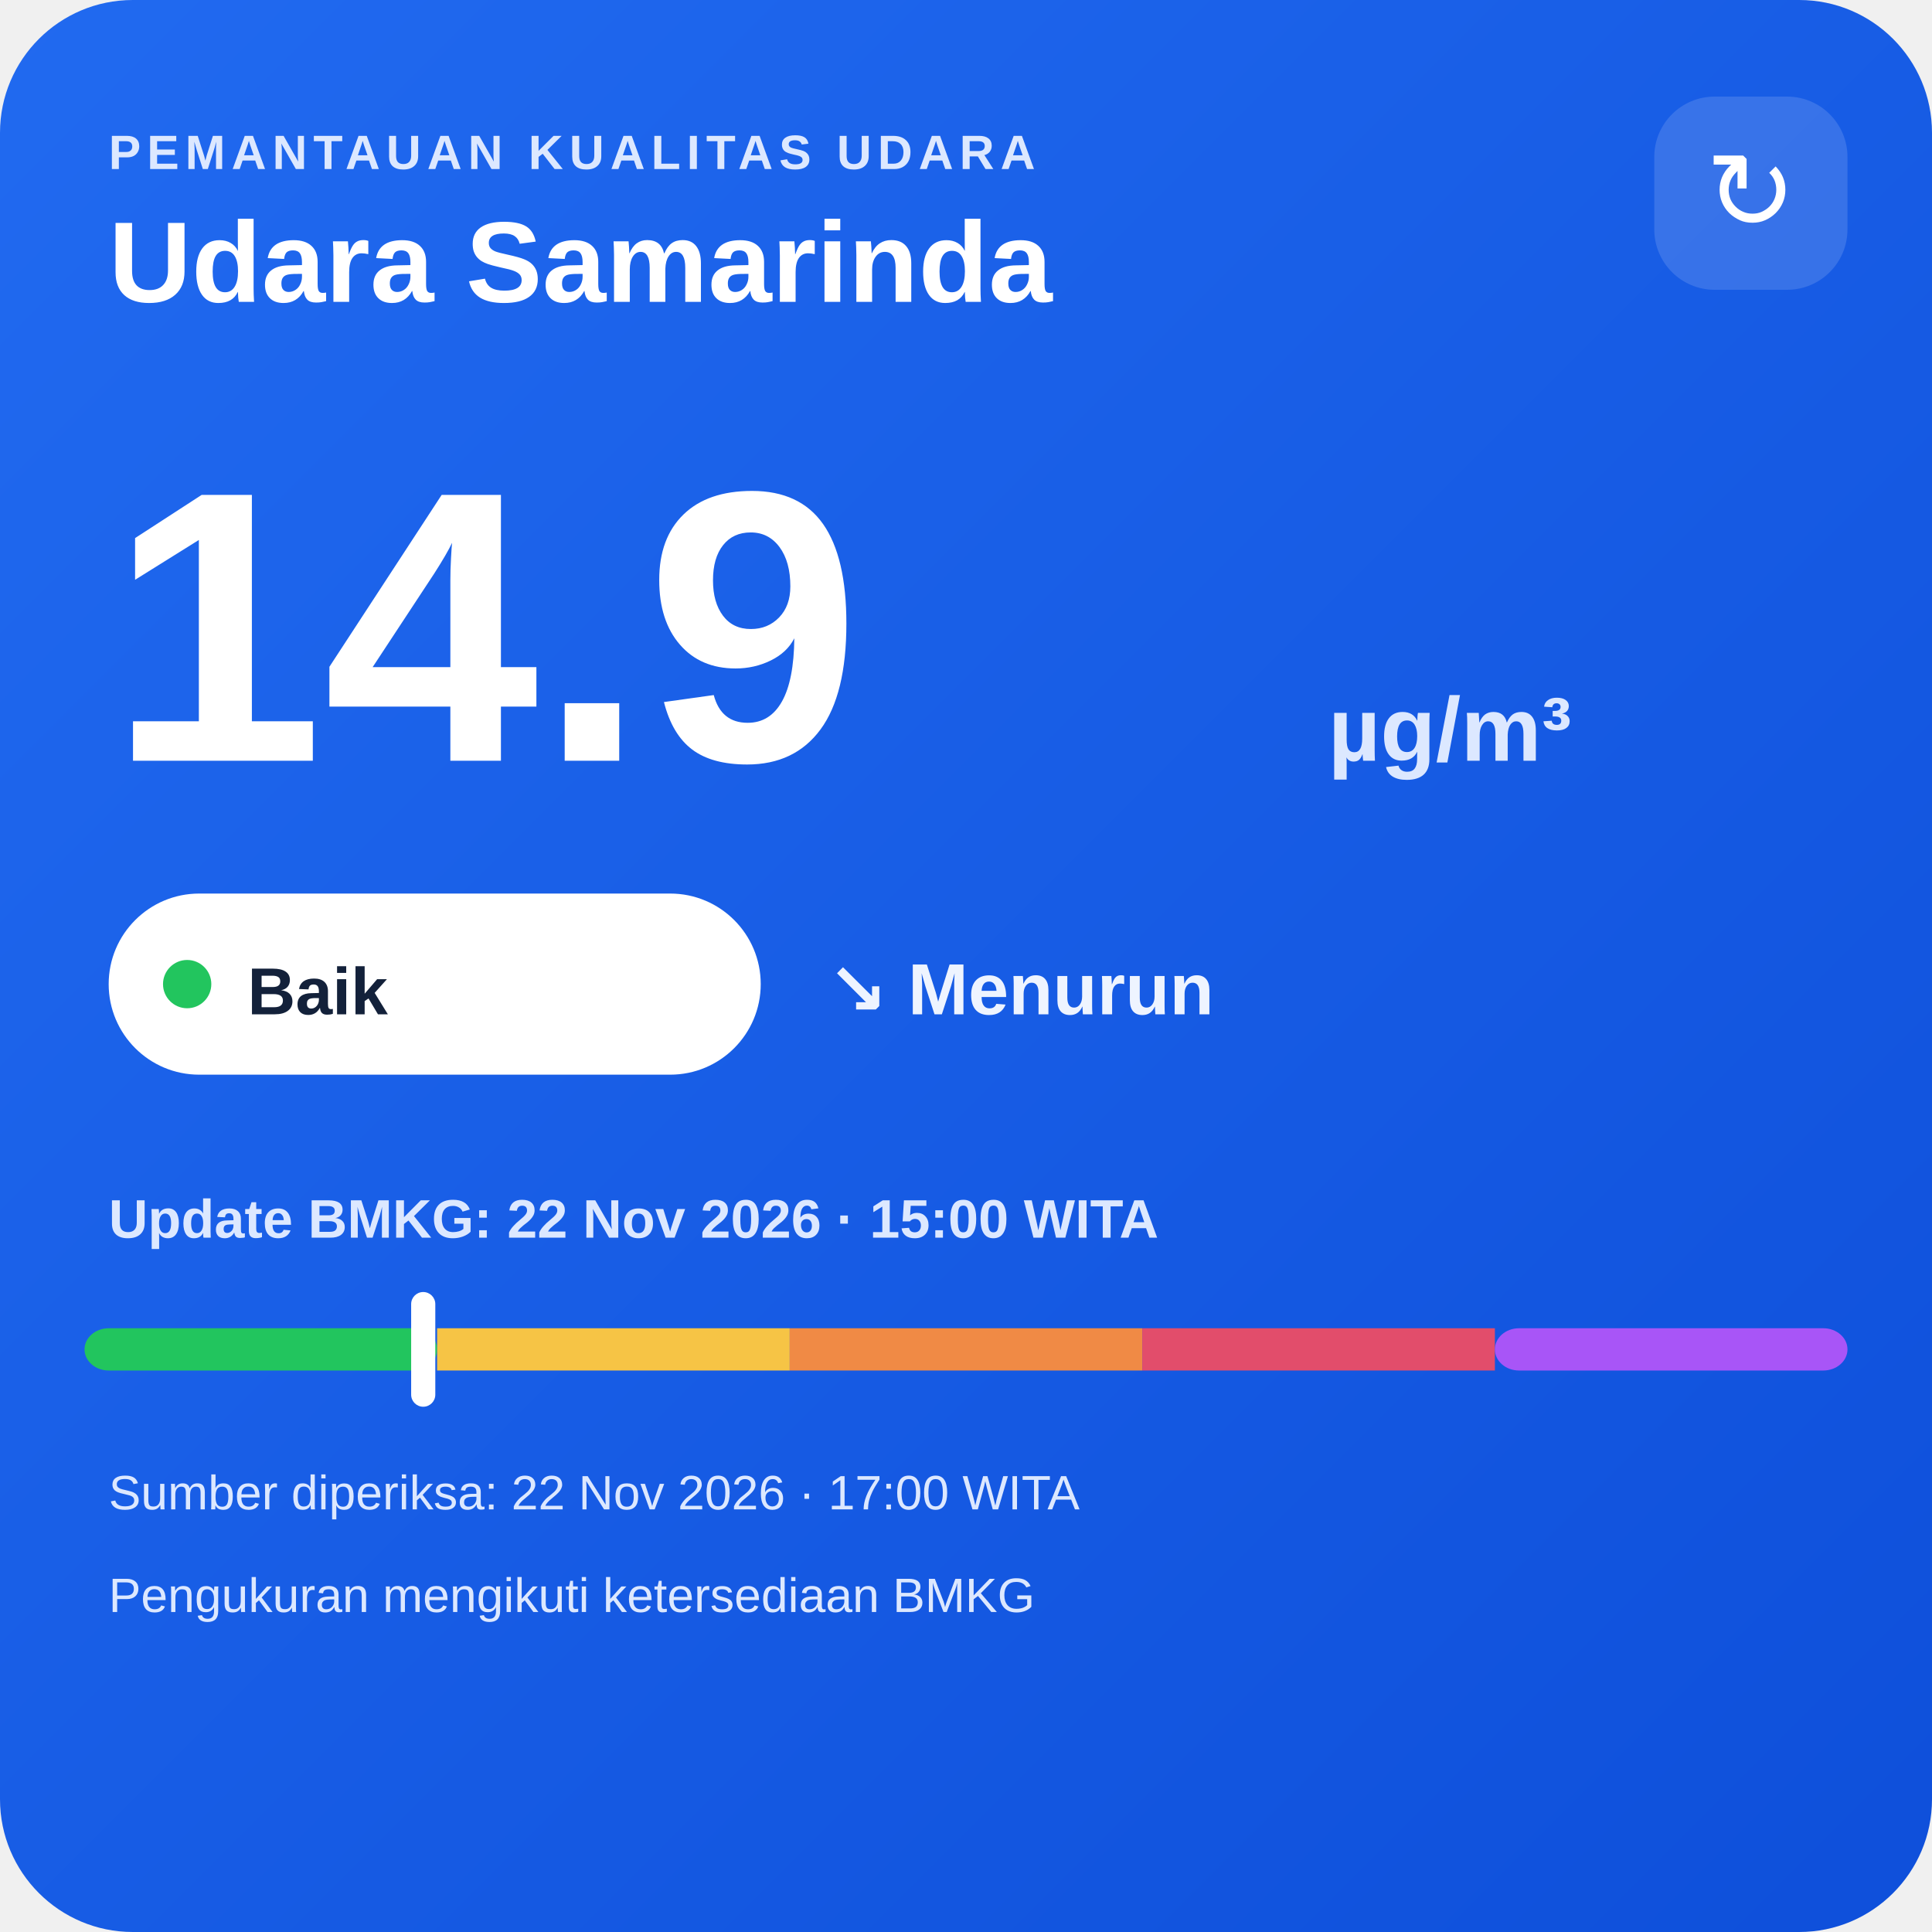
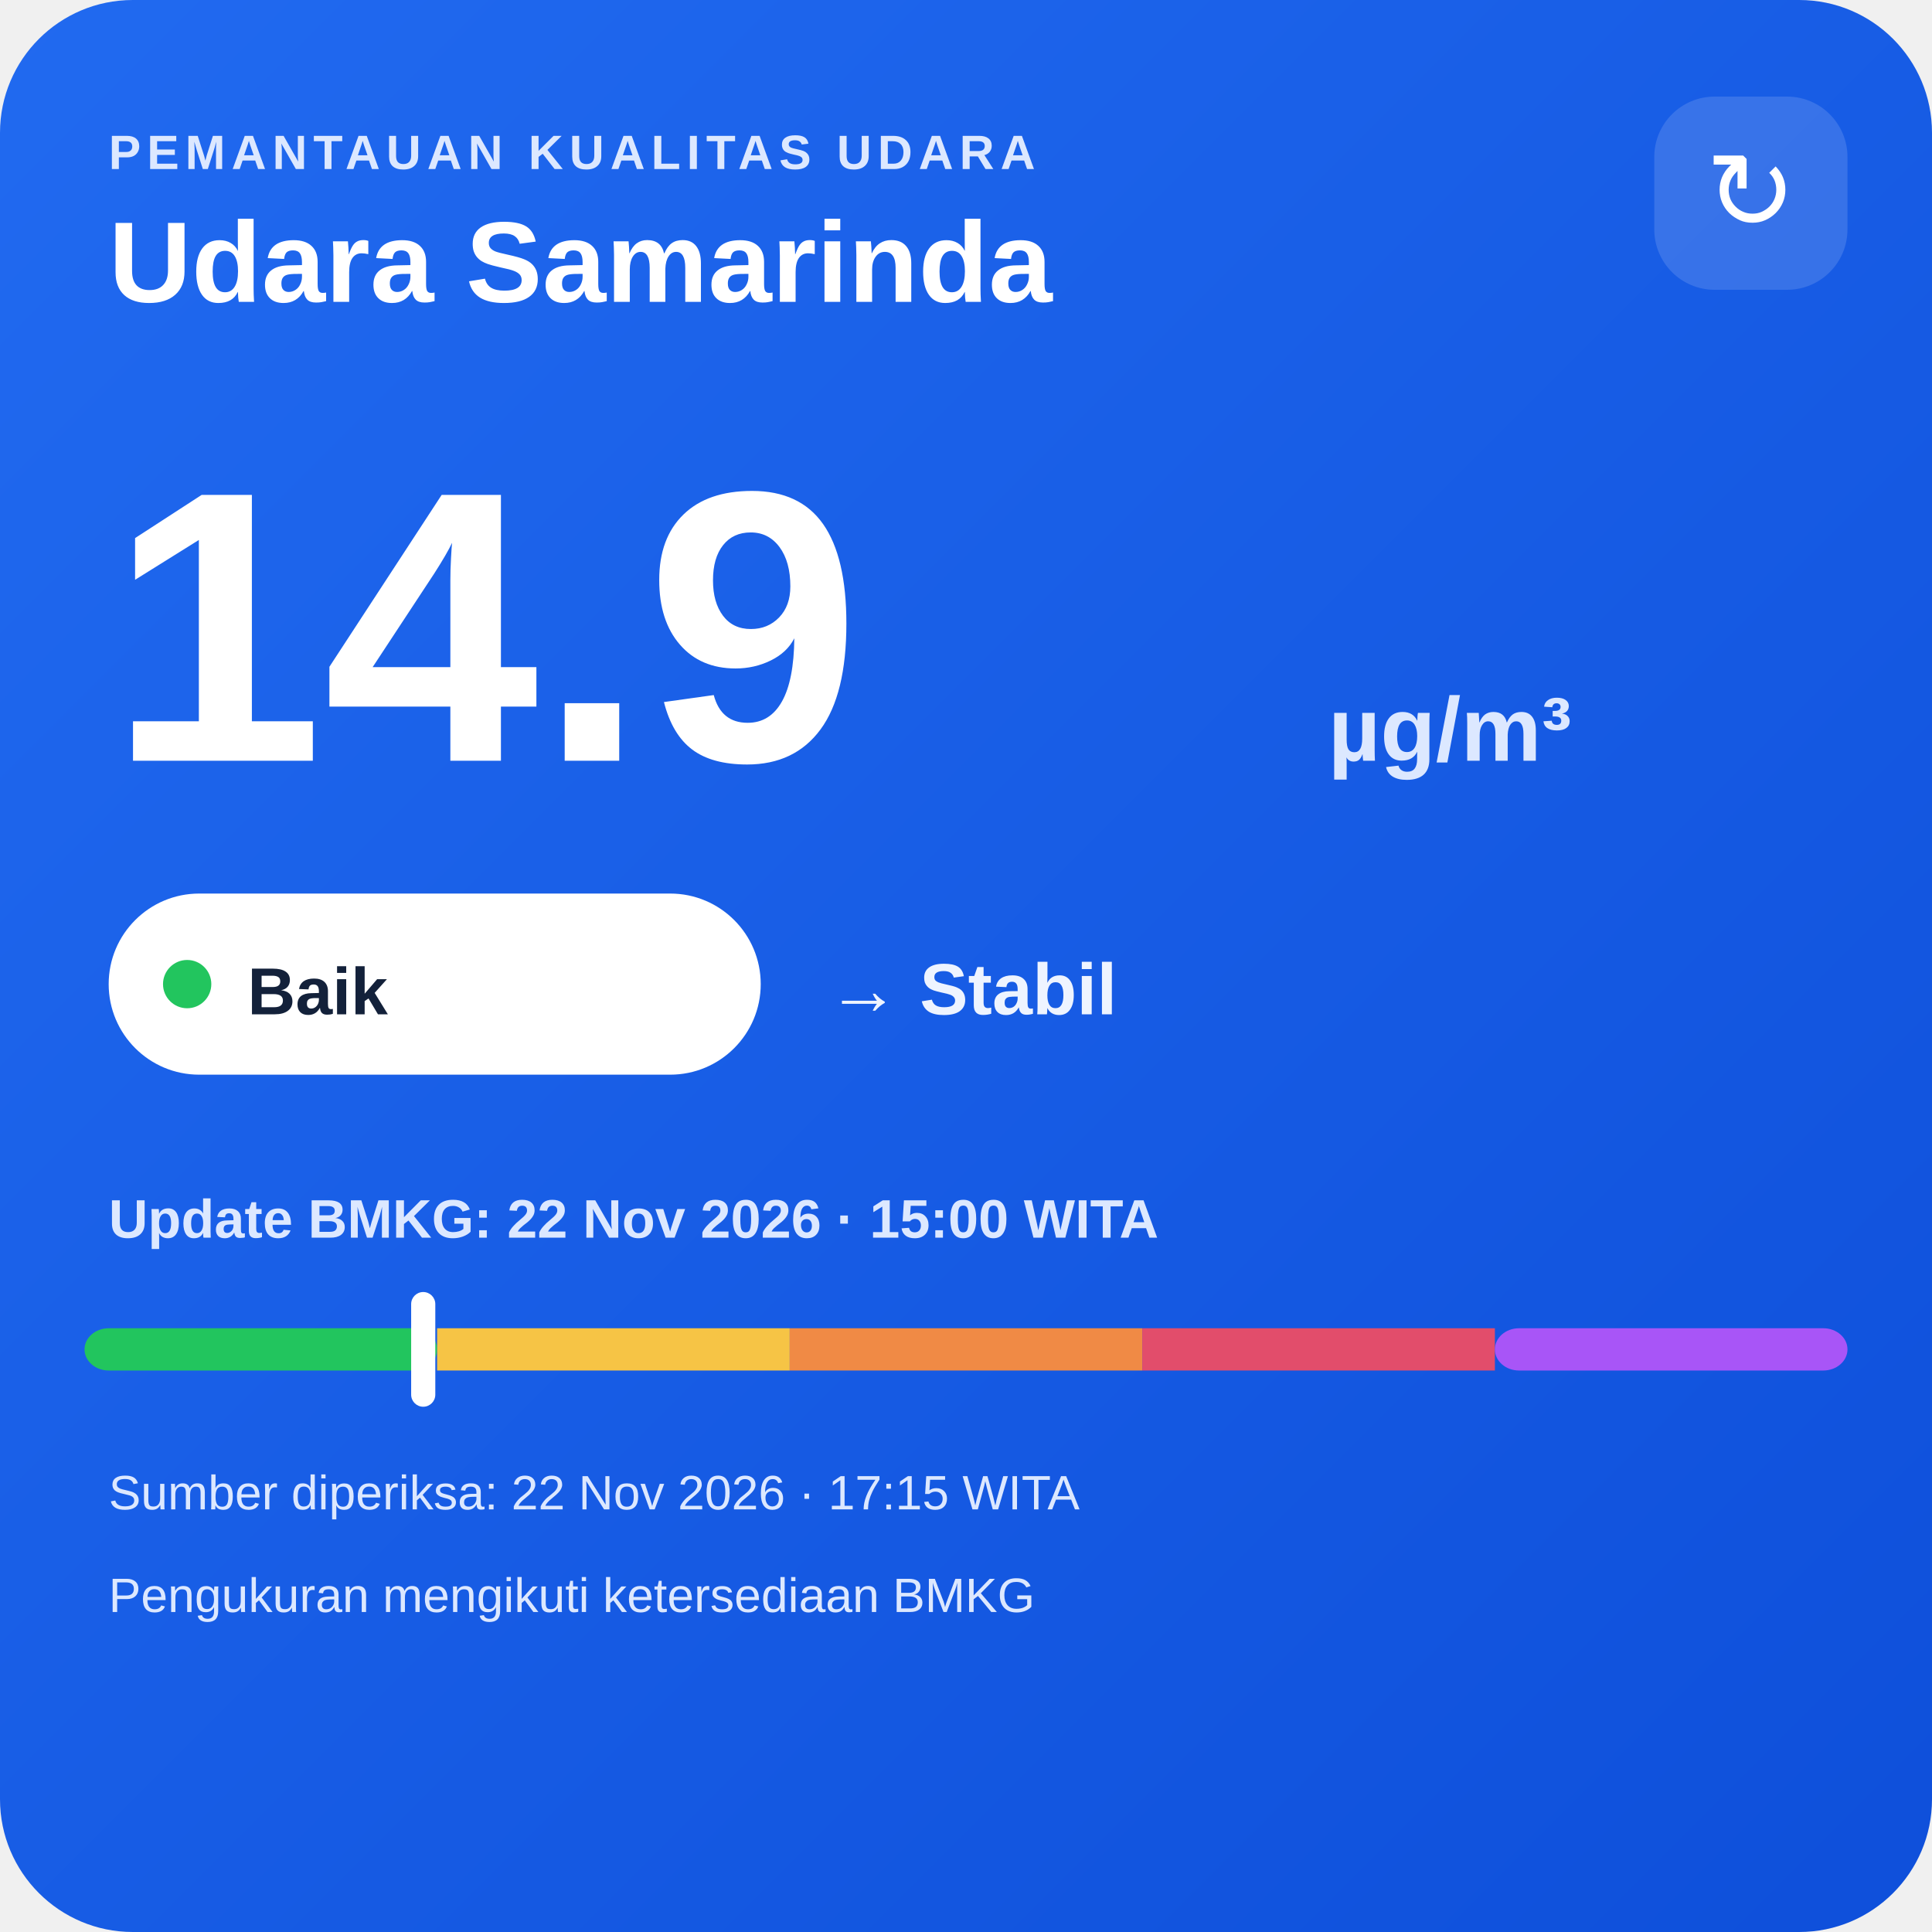
<svg xmlns="http://www.w3.org/2000/svg" width="320" height="320" viewBox="0 0 320 320">
  <defs>
    <linearGradient id="bg" x1="0" y1="0" x2="1" y2="1">
      <stop offset="0" stop-color="#216af0" />
      <stop offset="1" stop-color="#0e4fda" />
    </linearGradient>
  </defs>
  <rect width="320" height="320" rx="22" fill="url(#bg)" />
  <text x="18" y="28" fill="#dce8ff" font-family="Arial,sans-serif" font-size="8" font-weight="700" letter-spacing="1">PEMANTAUAN KUALITAS UDARA</text>
  <text x="18" y="50" fill="#ffffff" font-family="Arial,sans-serif" font-size="19" font-weight="700">Udara Samarinda</text>
  <rect x="274" y="16" width="32" height="32" rx="10" fill="#ffffff" fill-opacity=".14" />
  <text x="290" y="38" text-anchor="middle" fill="#ffffff" font-family="Arial,sans-serif" font-size="18">↻</text>
  <text x="18" y="126" fill="#ffffff" font-family="Arial,sans-serif" font-size="64" font-weight="800">14.9</text>
  <text x="220" y="126" fill="#dce8ff" font-family="Arial,sans-serif" font-size="15" font-weight="700">µg/m³</text>
  <rect x="18" y="148" width="108" height="30" rx="15" fill="#ffffff" />
  <circle cx="31" cy="163" r="4" fill="#22c55e" />
  <text x="41" y="168" fill="#13213a" font-family="Arial,sans-serif" font-size="11" font-weight="700">Baik</text>
-   <text x="137" y="168" fill="#eef4ff" font-family="Arial,sans-serif" font-size="12" font-weight="700">↘ Menurun</text>
+   <text x="137" y="168" fill="#eef4ff" font-family="Arial,sans-serif" font-size="12" font-weight="700">→ Stabil</text>
  <text x="18" y="205" fill="#dce8ff" font-family="Arial,sans-serif" font-size="9" font-weight="700">Update BMKG: 22 Nov 2026 · 15:00 WITA</text>
  <rect x="14" y="220" width="58.4" height="7" rx="4" fill="#22c55e" />
  <rect x="72.4" y="220" width="58.4" height="7" fill="#f6c445" />
  <rect x="130.8" y="220" width="58.4" height="7" fill="#f08a45" />
  <rect x="189.2" y="220" width="58.4" height="7" fill="#e24d6b" />
  <rect x="247.6" y="220" width="58.4" height="7" rx="4" fill="#a855f7" />
  <rect x="68.1" y="214" width="4" height="19" rx="2" fill="#ffffff" />
-   <text x="18" y="250" fill="#dce8ff" font-family="Arial,sans-serif" font-size="8">Sumber diperiksa: 22 Nov 2026 · 17:00 WITA</text>
+   <text x="18" y="250" fill="#dce8ff" font-family="Arial,sans-serif" font-size="8">Sumber diperiksa: 22 Nov 2026 · 17:15 WITA</text>
  <text x="18" y="267" fill="#dce8ff" font-family="Arial,sans-serif" font-size="8">Pengukuran mengikuti ketersediaan BMKG</text>
</svg>
